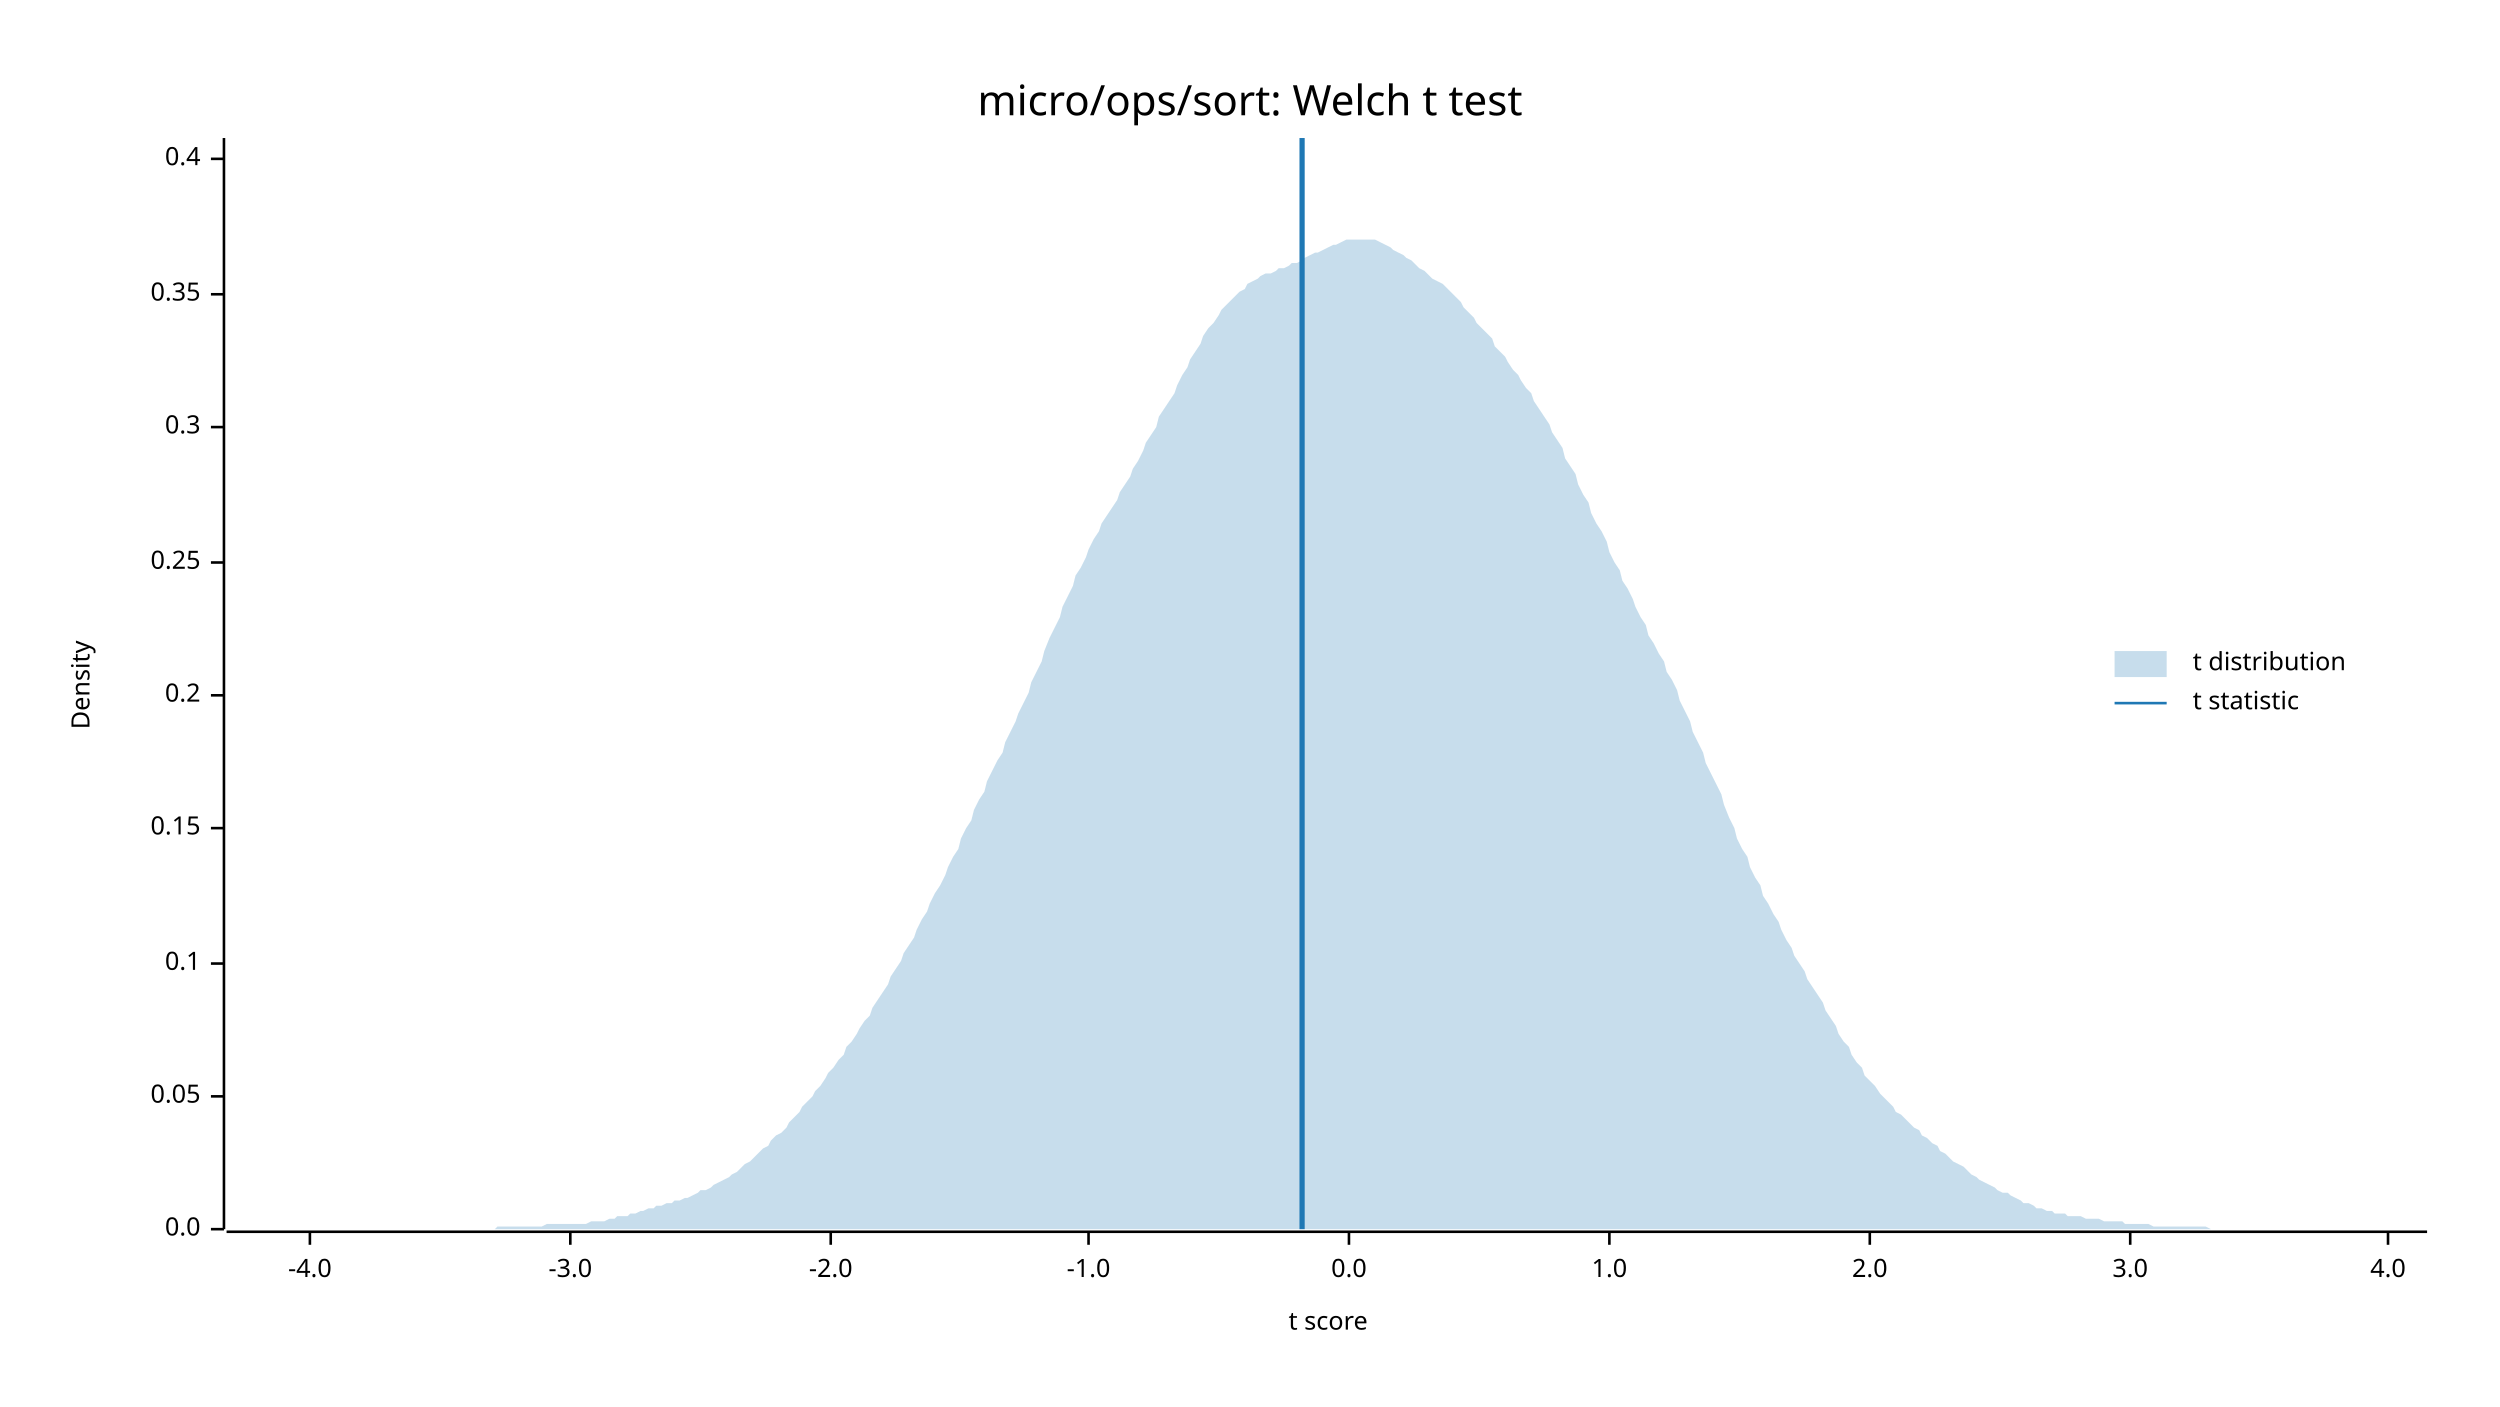
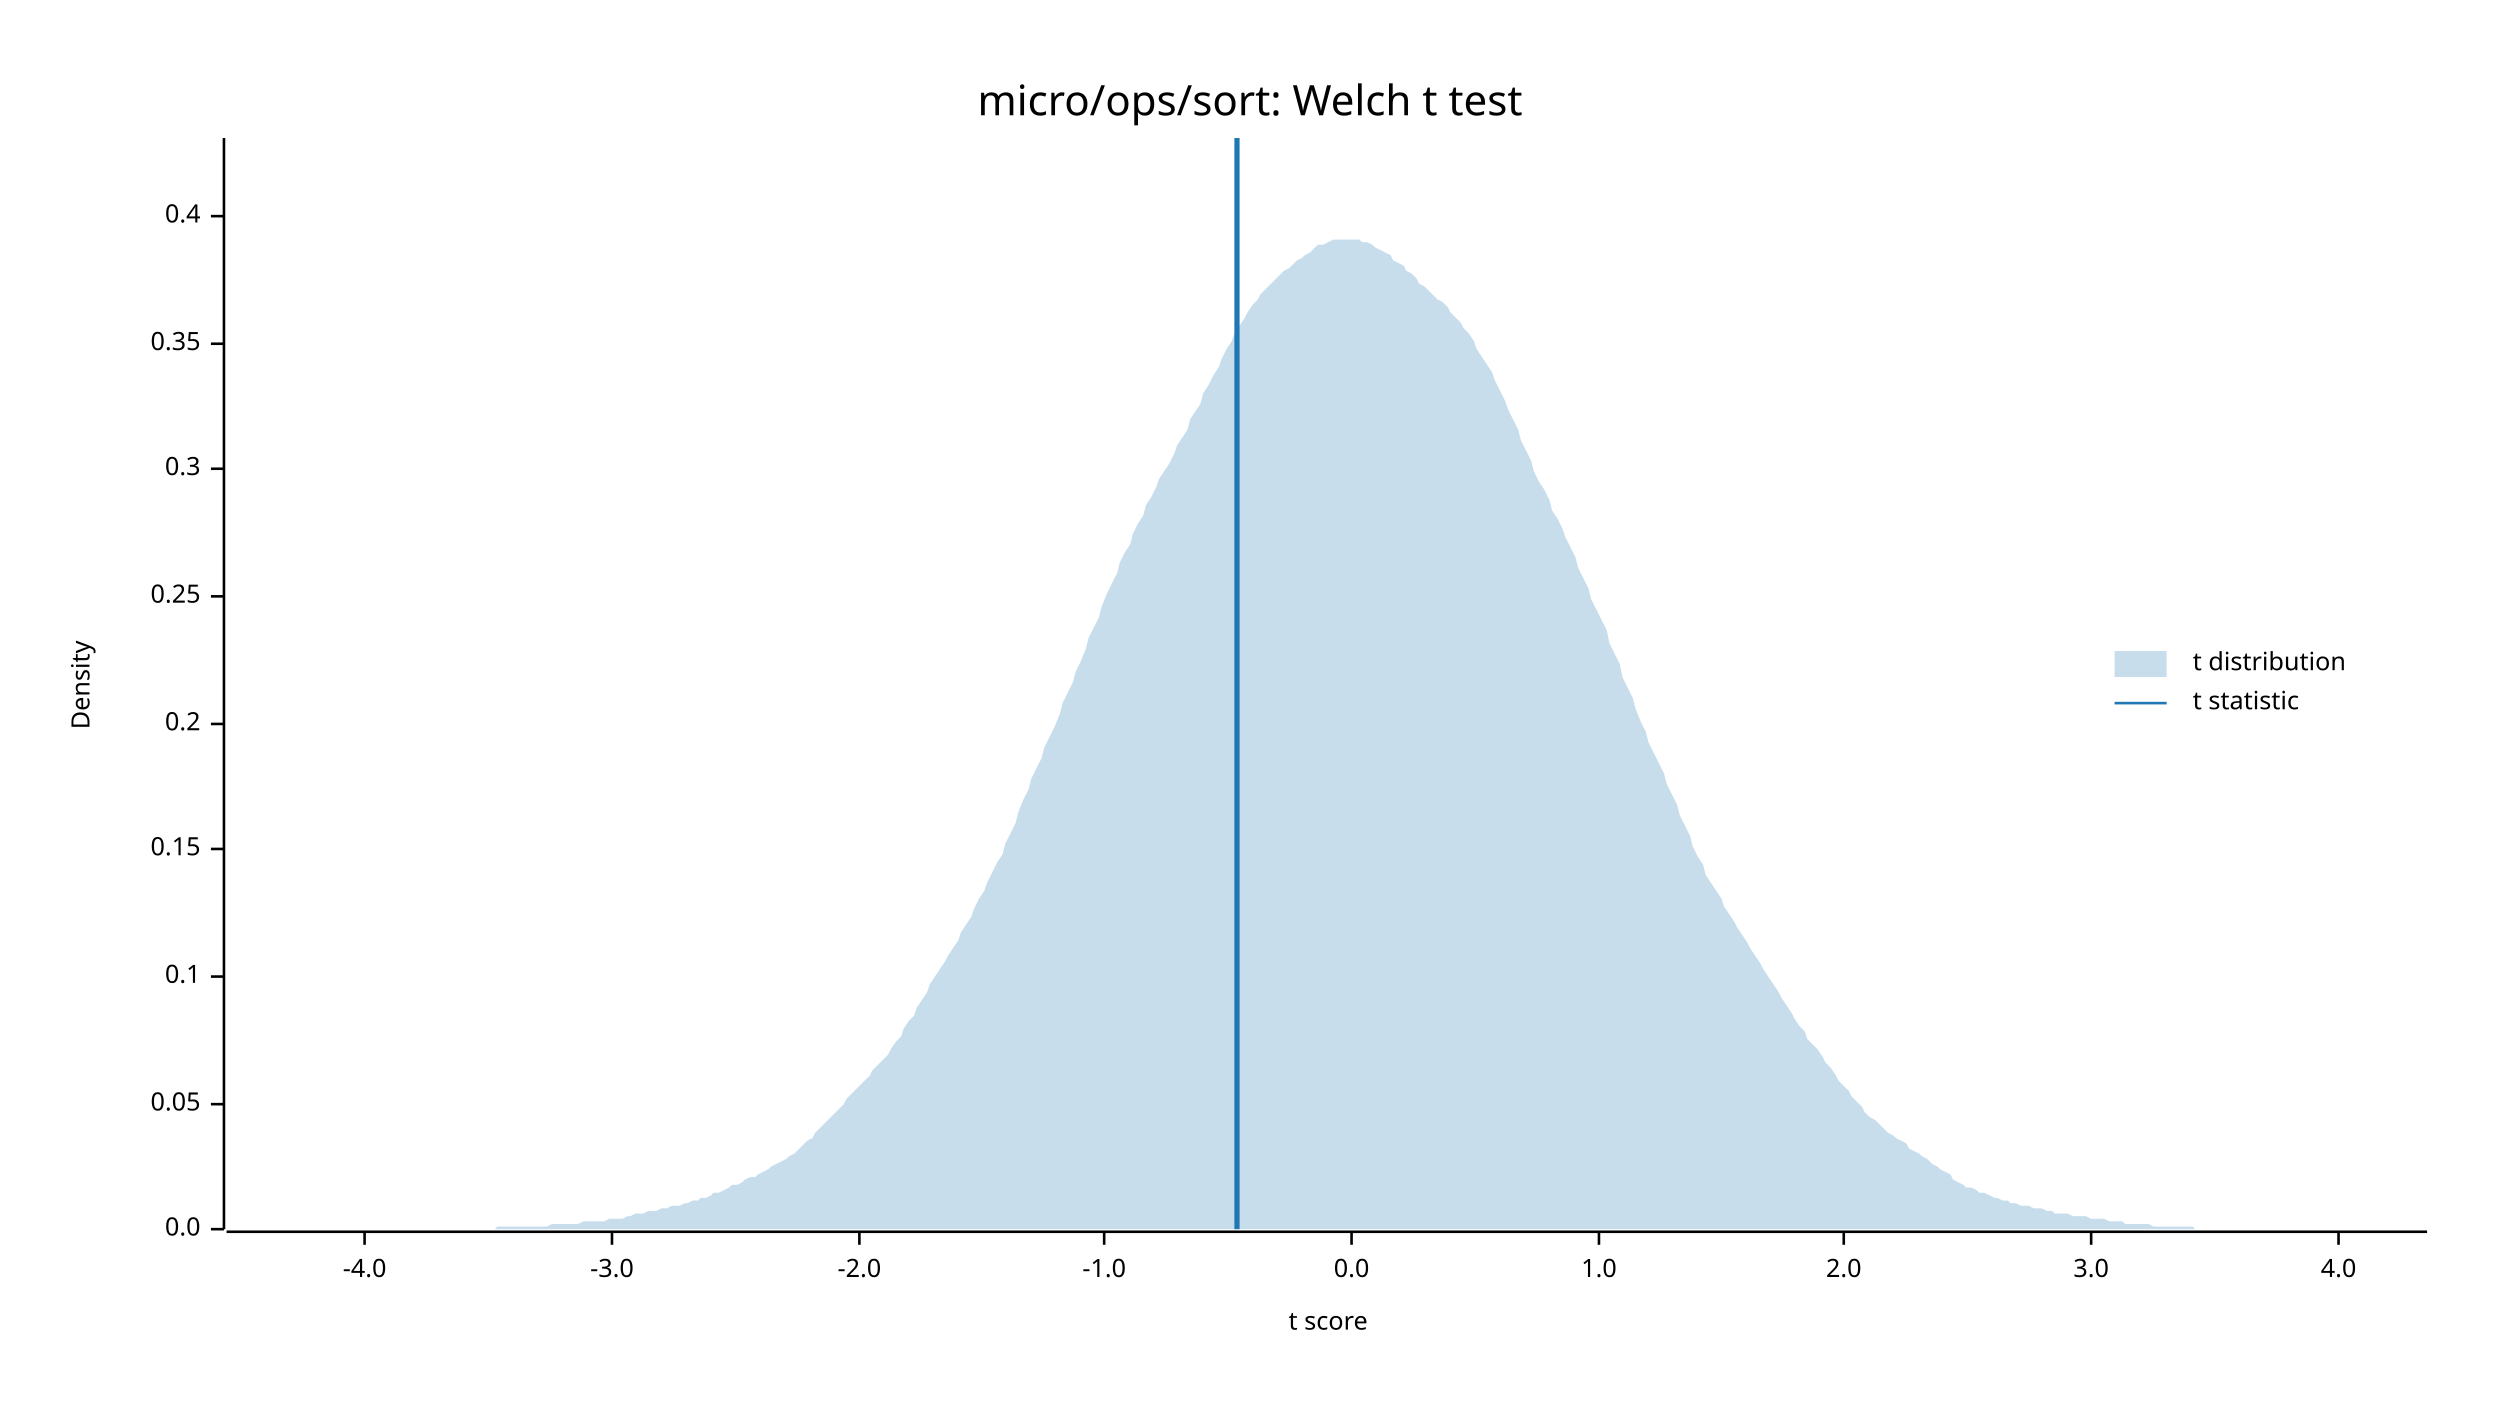
<svg xmlns="http://www.w3.org/2000/svg" width="960" height="540" viewBox="0 0 960 540">
  <text x="480" y="32" dy="0.76em" text-anchor="middle" font-family="sans-serif" font-size="16.129" opacity="1" fill="#000000">
micro/ops/sort: Welch t test
</text>
  <text x="27" y="263" dy="0.76em" text-anchor="middle" font-family="sans-serif" font-size="9.677" opacity="1" fill="#000000" transform="rotate(270, 27, 263)">
Density
</text>
  <text x="510" y="513" dy="-0.5ex" text-anchor="middle" font-family="sans-serif" font-size="9.677" opacity="1" fill="#000000">
t score
</text>
  <polyline fill="none" opacity="1" stroke="#000000" stroke-width="1" points="86,53 86,472 " />
  <text x="77" y="472" dy="0.5ex" text-anchor="end" font-family="sans-serif" font-size="9.677" opacity="1" fill="#000000">
0.0
</text>
  <polyline fill="none" opacity="1" stroke="#000000" stroke-width="1" points="81,472 86,472 " />
-   <text x="77" y="421" dy="0.5ex" text-anchor="end" font-family="sans-serif" font-size="9.677" opacity="1" fill="#000000">
+   <text x="77" y="424" dy="0.5ex" text-anchor="end" font-family="sans-serif" font-size="9.677" opacity="1" fill="#000000">
0.05
</text>
-   <polyline fill="none" opacity="1" stroke="#000000" stroke-width="1" points="81,421 86,421 " />
-   <text x="77" y="370" dy="0.5ex" text-anchor="end" font-family="sans-serif" font-size="9.677" opacity="1" fill="#000000">
+   <polyline fill="none" opacity="1" stroke="#000000" stroke-width="1" points="81,424 86,424 " />
+   <text x="77" y="375" dy="0.5ex" text-anchor="end" font-family="sans-serif" font-size="9.677" opacity="1" fill="#000000">
0.1
</text>
-   <polyline fill="none" opacity="1" stroke="#000000" stroke-width="1" points="81,370 86,370 " />
-   <text x="77" y="318" dy="0.5ex" text-anchor="end" font-family="sans-serif" font-size="9.677" opacity="1" fill="#000000">
+   <polyline fill="none" opacity="1" stroke="#000000" stroke-width="1" points="81,375 86,375 " />
+   <text x="77" y="326" dy="0.5ex" text-anchor="end" font-family="sans-serif" font-size="9.677" opacity="1" fill="#000000">
0.15
</text>
-   <polyline fill="none" opacity="1" stroke="#000000" stroke-width="1" points="81,318 86,318 " />
-   <text x="77" y="267" dy="0.5ex" text-anchor="end" font-family="sans-serif" font-size="9.677" opacity="1" fill="#000000">
+   <polyline fill="none" opacity="1" stroke="#000000" stroke-width="1" points="81,326 86,326 " />
+   <text x="77" y="278" dy="0.5ex" text-anchor="end" font-family="sans-serif" font-size="9.677" opacity="1" fill="#000000">
0.2
</text>
-   <polyline fill="none" opacity="1" stroke="#000000" stroke-width="1" points="81,267 86,267 " />
-   <text x="77" y="216" dy="0.5ex" text-anchor="end" font-family="sans-serif" font-size="9.677" opacity="1" fill="#000000">
+   <polyline fill="none" opacity="1" stroke="#000000" stroke-width="1" points="81,278 86,278 " />
+   <text x="77" y="229" dy="0.5ex" text-anchor="end" font-family="sans-serif" font-size="9.677" opacity="1" fill="#000000">
0.25
</text>
-   <polyline fill="none" opacity="1" stroke="#000000" stroke-width="1" points="81,216 86,216 " />
-   <text x="77" y="164" dy="0.5ex" text-anchor="end" font-family="sans-serif" font-size="9.677" opacity="1" fill="#000000">
+   <polyline fill="none" opacity="1" stroke="#000000" stroke-width="1" points="81,229 86,229 " />
+   <text x="77" y="180" dy="0.5ex" text-anchor="end" font-family="sans-serif" font-size="9.677" opacity="1" fill="#000000">
0.3
</text>
-   <polyline fill="none" opacity="1" stroke="#000000" stroke-width="1" points="81,164 86,164 " />
-   <text x="77" y="113" dy="0.5ex" text-anchor="end" font-family="sans-serif" font-size="9.677" opacity="1" fill="#000000">
+   <polyline fill="none" opacity="1" stroke="#000000" stroke-width="1" points="81,180 86,180 " />
+   <text x="77" y="132" dy="0.5ex" text-anchor="end" font-family="sans-serif" font-size="9.677" opacity="1" fill="#000000">
0.35
</text>
-   <polyline fill="none" opacity="1" stroke="#000000" stroke-width="1" points="81,113 86,113 " />
-   <text x="77" y="61" dy="0.5ex" text-anchor="end" font-family="sans-serif" font-size="9.677" opacity="1" fill="#000000">
+   <polyline fill="none" opacity="1" stroke="#000000" stroke-width="1" points="81,132 86,132 " />
+   <text x="77" y="83" dy="0.5ex" text-anchor="end" font-family="sans-serif" font-size="9.677" opacity="1" fill="#000000">
0.4
</text>
-   <polyline fill="none" opacity="1" stroke="#000000" stroke-width="1" points="81,61 86,61 " />
+   <polyline fill="none" opacity="1" stroke="#000000" stroke-width="1" points="81,83 86,83 " />
  <polyline fill="none" opacity="1" stroke="#000000" stroke-width="1" points="87,473 932,473 " />
-   <text x="119" y="483" dy="0.76em" text-anchor="middle" font-family="sans-serif" font-size="9.677" opacity="1" fill="#000000">
+   <text x="140" y="483" dy="0.76em" text-anchor="middle" font-family="sans-serif" font-size="9.677" opacity="1" fill="#000000">
-4.0
</text>
-   <polyline fill="none" opacity="1" stroke="#000000" stroke-width="1" points="119,473 119,478 " />
-   <text x="219" y="483" dy="0.76em" text-anchor="middle" font-family="sans-serif" font-size="9.677" opacity="1" fill="#000000">
+   <polyline fill="none" opacity="1" stroke="#000000" stroke-width="1" points="140,473 140,478 " />
+   <text x="235" y="483" dy="0.76em" text-anchor="middle" font-family="sans-serif" font-size="9.677" opacity="1" fill="#000000">
-3.0
</text>
-   <polyline fill="none" opacity="1" stroke="#000000" stroke-width="1" points="219,473 219,478 " />
-   <text x="319" y="483" dy="0.76em" text-anchor="middle" font-family="sans-serif" font-size="9.677" opacity="1" fill="#000000">
+   <polyline fill="none" opacity="1" stroke="#000000" stroke-width="1" points="235,473 235,478 " />
+   <text x="330" y="483" dy="0.76em" text-anchor="middle" font-family="sans-serif" font-size="9.677" opacity="1" fill="#000000">
-2.0
</text>
-   <polyline fill="none" opacity="1" stroke="#000000" stroke-width="1" points="319,473 319,478 " />
-   <text x="418" y="483" dy="0.76em" text-anchor="middle" font-family="sans-serif" font-size="9.677" opacity="1" fill="#000000">
+   <polyline fill="none" opacity="1" stroke="#000000" stroke-width="1" points="330,473 330,478 " />
+   <text x="424" y="483" dy="0.76em" text-anchor="middle" font-family="sans-serif" font-size="9.677" opacity="1" fill="#000000">
-1.0
</text>
-   <polyline fill="none" opacity="1" stroke="#000000" stroke-width="1" points="418,473 418,478 " />
-   <text x="518" y="483" dy="0.76em" text-anchor="middle" font-family="sans-serif" font-size="9.677" opacity="1" fill="#000000">
+   <polyline fill="none" opacity="1" stroke="#000000" stroke-width="1" points="424,473 424,478 " />
+   <text x="519" y="483" dy="0.76em" text-anchor="middle" font-family="sans-serif" font-size="9.677" opacity="1" fill="#000000">
0.0
</text>
-   <polyline fill="none" opacity="1" stroke="#000000" stroke-width="1" points="518,473 518,478 " />
-   <text x="618" y="483" dy="0.76em" text-anchor="middle" font-family="sans-serif" font-size="9.677" opacity="1" fill="#000000">
+   <polyline fill="none" opacity="1" stroke="#000000" stroke-width="1" points="519,473 519,478 " />
+   <text x="614" y="483" dy="0.76em" text-anchor="middle" font-family="sans-serif" font-size="9.677" opacity="1" fill="#000000">
1.0
</text>
-   <polyline fill="none" opacity="1" stroke="#000000" stroke-width="1" points="618,473 618,478 " />
-   <text x="718" y="483" dy="0.76em" text-anchor="middle" font-family="sans-serif" font-size="9.677" opacity="1" fill="#000000">
+   <polyline fill="none" opacity="1" stroke="#000000" stroke-width="1" points="614,473 614,478 " />
+   <text x="708" y="483" dy="0.76em" text-anchor="middle" font-family="sans-serif" font-size="9.677" opacity="1" fill="#000000">
2.0
</text>
-   <polyline fill="none" opacity="1" stroke="#000000" stroke-width="1" points="718,473 718,478 " />
-   <text x="818" y="483" dy="0.76em" text-anchor="middle" font-family="sans-serif" font-size="9.677" opacity="1" fill="#000000">
+   <polyline fill="none" opacity="1" stroke="#000000" stroke-width="1" points="708,473 708,478 " />
+   <text x="803" y="483" dy="0.76em" text-anchor="middle" font-family="sans-serif" font-size="9.677" opacity="1" fill="#000000">
3.0
</text>
-   <polyline fill="none" opacity="1" stroke="#000000" stroke-width="1" points="818,473 818,478 " />
-   <text x="917" y="483" dy="0.76em" text-anchor="middle" font-family="sans-serif" font-size="9.677" opacity="1" fill="#000000">
+   <polyline fill="none" opacity="1" stroke="#000000" stroke-width="1" points="803,473 803,478 " />
+   <text x="898" y="483" dy="0.76em" text-anchor="middle" font-family="sans-serif" font-size="9.677" opacity="1" fill="#000000">
4.0
</text>
-   <polyline fill="none" opacity="1" stroke="#000000" stroke-width="1" points="917,473 917,478 " />
-   <polygon opacity="0.25" fill="#1F78B4" points="87,472 88,472 90,472 92,472 93,472 95,472 97,472 98,472 100,472 102,472 103,472 105,472 107,472 109,472 110,472 112,472 114,472 115,472 117,472 119,472 120,472 122,472 124,472 125,472 127,472 129,472 131,472 132,472 134,472 136,472 137,472 139,472 141,472 142,472 144,472 146,472 147,472 149,472 151,472 153,472 154,472 156,472 158,472 159,472 161,472 163,472 164,472 166,472 168,472 169,472 171,472 173,472 175,472 176,472 178,472 180,472 181,472 183,472 185,472 186,472 188,472 190,472 191,471 193,471 195,471 197,471 198,471 200,471 202,471 203,471 205,471 207,471 208,471 210,470 212,470 214,470 215,470 217,470 219,470 220,470 222,470 224,470 225,470 227,469 229,469 230,469 232,469 234,468 236,468 237,467 239,467 241,467 242,466 244,466 246,465 247,465 249,464 251,464 252,463 254,463 256,462 258,462 259,461 261,461 263,460 264,460 266,459 268,458 269,457 271,457 273,456 274,455 276,454 278,453 280,452 281,451 283,450 285,448 286,447 288,446 290,444 291,443 293,441 295,440 296,438 298,436 300,435 302,433 303,431 305,429 307,427 308,425 310,423 312,421 313,419 315,417 317,414 318,412 320,410 322,407 324,405 325,402 327,400 329,397 330,395 332,392 334,390 335,387 337,384 339,381 341,378 342,375 344,372 346,369 347,366 349,363 351,360 352,357 354,353 356,350 357,347 359,343 361,340 363,336 364,333 366,329 368,326 369,322 371,318 373,315 374,311 376,307 378,304 379,300 381,296 383,292 385,289 386,285 388,281 390,277 391,274 393,270 395,266 396,262 398,258 400,254 401,250 403,245 405,241 407,237 408,233 410,229 412,225 413,221 415,218 417,214 418,211 420,207 422,204 423,201 425,198 427,195 429,192 430,189 432,186 434,183 435,180 437,177 439,173 440,170 442,167 444,164 445,160 447,157 449,154 451,151 452,148 454,144 456,141 457,138 459,135 461,132 462,129 464,126 466,124 468,121 469,119 471,117 473,115 474,114 476,112 478,111 479,109 481,108 483,107 484,106 486,105 488,105 490,104 491,103 493,103 495,102 496,101 498,101 500,100 501,99 503,98 505,97 506,97 508,96 510,95 512,94 513,94 515,93 517,92 518,92 520,92 522,92 523,92 525,92 527,92 528,92 530,93 532,94 534,95 535,96 537,97 539,98 540,99 542,100 544,102 545,103 547,104 549,106 550,107 552,108 554,109 556,111 557,112 559,114 561,116 562,118 564,120 566,122 567,124 569,126 571,128 573,130 574,133 576,135 578,137 579,139 581,142 583,144 584,146 586,149 588,151 589,154 591,157 593,160 595,163 596,166 598,169 600,172 601,176 603,179 605,182 606,186 608,190 610,193 611,197 613,201 615,204 617,208 618,212 620,216 622,219 623,223 625,226 627,230 628,233 630,237 632,240 633,244 635,247 637,251 639,254 640,258 642,261 644,265 645,269 647,273 649,277 650,281 652,285 654,289 655,293 657,297 659,301 661,305 662,309 664,314 666,318 667,322 669,326 671,329 672,333 674,337 676,340 677,344 679,347 681,351 683,354 684,357 686,361 688,364 689,367 691,370 693,373 694,376 696,379 698,382 700,385 701,388 703,391 705,394 706,397 708,400 710,402 711,405 713,408 715,410 716,413 718,415 720,417 722,420 723,421 725,423 727,425 728,427 730,428 732,430 733,431 735,433 737,434 738,436 740,437 742,439 744,440 745,442 747,443 749,445 750,446 752,447 754,448 755,449 757,451 759,452 760,453 762,454 764,455 766,456 767,457 769,458 771,458 772,459 774,460 776,461 777,462 779,462 781,463 782,464 784,464 786,465 788,465 789,466 791,466 793,466 794,467 796,467 798,467 799,467 801,468 803,468 804,468 806,468 808,469 810,469 811,469 813,469 815,469 816,470 818,470 820,470 821,470 823,470 825,470 827,471 828,471 830,471 832,471 833,471 835,471 837,471 838,471 840,471 842,471 843,471 845,471 847,471 849,472 850,472 852,472 854,472 855,472 857,472 859,472 860,472 862,472 864,472 865,472 867,472 869,472 871,472 872,472 874,472 876,472 877,472 879,472 881,472 882,472 884,472 886,472 887,472 889,472 891,472 893,472 894,472 896,472 898,472 899,472 901,472 903,472 904,472 906,472 908,472 909,472 911,472 913,472 915,472 916,472 918,472 920,472 921,472 923,472 925,472 926,472 928,472 930,472 932,472 932,472 87,472 " />
-   <polyline fill="none" opacity="1" stroke="#1F78B4" stroke-width="2" points="500,472 500,53 " />
+   <polyline fill="none" opacity="1" stroke="#000000" stroke-width="1" points="898,473 898,478 " />
+   <polygon opacity="0.25" fill="#1F78B4" points="87,472 88,472 90,472 92,472 93,472 95,472 97,472 98,472 100,472 102,472 103,472 105,472 107,472 109,472 110,472 112,472 114,472 115,472 117,472 119,472 120,472 122,472 124,472 125,472 127,472 129,472 131,472 132,472 134,472 136,472 137,472 139,472 141,472 142,472 144,472 146,472 147,472 149,472 151,472 153,472 154,472 156,472 158,472 159,472 161,472 163,472 164,472 166,472 168,472 169,472 171,472 173,472 175,472 176,472 178,472 180,472 181,472 183,472 185,472 186,472 188,472 190,472 191,471 193,471 195,471 197,471 198,471 200,471 202,471 203,471 205,471 207,471 208,471 210,471 212,470 214,470 215,470 217,470 219,470 220,470 222,470 224,469 225,469 227,469 229,469 230,469 232,469 234,468 236,468 237,468 239,468 241,467 242,467 244,466 246,466 247,466 249,465 251,465 252,465 254,464 256,464 258,463 259,463 261,463 263,462 264,462 266,461 268,461 269,460 271,460 273,459 274,458 276,458 278,457 280,456 281,455 283,455 285,454 286,453 288,452 290,452 291,451 293,450 295,449 296,448 298,447 300,446 302,445 303,444 305,443 307,441 308,440 310,438 312,437 313,435 315,433 317,431 318,430 320,428 322,426 324,424 325,422 327,420 329,418 330,417 332,415 334,413 335,411 337,409 339,407 341,405 342,403 344,400 346,398 347,395 349,392 351,390 352,387 354,384 356,381 357,378 359,375 361,372 363,369 364,367 366,364 368,361 369,358 371,355 373,352 374,349 376,345 378,342 379,339 381,335 383,331 385,328 386,324 388,320 390,316 391,312 393,307 395,303 396,299 398,295 400,291 401,287 403,283 405,279 407,274 408,270 410,266 412,262 413,258 415,254 417,249 418,245 420,241 422,237 423,233 425,228 427,224 429,220 430,216 432,212 434,209 435,205 437,201 439,198 440,194 442,191 444,187 445,184 447,181 449,178 451,174 452,171 454,168 456,165 457,161 459,158 461,155 462,151 464,148 466,144 468,141 469,138 471,134 473,131 474,128 476,125 478,122 479,120 481,117 483,115 484,113 486,111 488,109 490,107 491,106 493,104 495,103 496,102 498,100 500,99 501,98 503,97 505,95 506,94 508,94 510,93 512,92 513,92 515,92 517,92 518,92 520,92 522,92 523,93 525,93 527,94 528,95 530,96 532,97 534,98 535,100 537,101 539,102 540,104 542,105 544,107 545,109 547,110 549,112 550,113 552,115 554,116 556,118 557,120 559,122 561,124 562,126 564,128 566,131 567,134 569,137 571,140 573,143 574,146 576,150 578,154 579,157 581,161 583,165 584,169 586,173 588,177 589,181 591,185 593,188 595,192 596,196 598,199 600,203 601,206 603,210 605,214 606,218 608,222 610,226 611,230 613,234 615,238 617,242 618,247 620,251 622,255 623,260 625,264 627,268 628,272 630,277 632,281 633,285 635,289 637,293 639,297 640,301 642,305 644,309 645,313 647,317 649,321 650,325 652,329 654,332 655,336 657,339 659,342 661,345 662,348 664,351 666,354 667,356 669,359 671,362 672,364 674,367 676,370 677,372 679,375 681,378 683,381 684,383 686,386 688,389 689,391 691,394 693,396 694,399 696,401 698,403 700,406 701,408 703,410 705,413 706,415 708,417 710,419 711,421 713,423 715,425 716,427 718,429 720,430 722,432 723,433 725,435 727,436 728,437 730,438 732,439 733,441 735,442 737,443 738,444 740,445 742,447 744,448 745,449 747,450 749,451 750,453 752,454 754,455 755,456 757,456 759,457 760,458 762,458 764,459 766,460 767,460 769,461 771,461 772,462 774,462 776,463 777,463 779,463 781,464 782,464 784,464 786,465 788,465 789,466 791,466 793,466 794,466 796,467 798,467 799,467 801,467 803,468 804,468 806,468 808,468 810,469 811,469 813,469 815,469 816,470 818,470 820,470 821,470 823,470 825,470 827,471 828,471 830,471 832,471 833,471 835,471 837,471 838,471 840,471 842,471 843,472 845,472 847,472 849,472 850,472 852,472 854,472 855,472 857,472 859,472 860,472 862,472 864,472 865,472 867,472 869,472 871,472 872,472 874,472 876,472 877,472 879,472 881,472 882,472 884,472 886,472 887,472 889,472 891,472 893,472 894,472 896,472 898,472 899,472 901,472 903,472 904,472 906,472 908,472 909,472 911,472 913,472 915,472 916,472 918,472 920,472 921,472 923,472 925,472 926,472 928,472 930,472 932,472 932,472 87,472 " />
+   <polyline fill="none" opacity="1" stroke="#1F78B4" stroke-width="2" points="475,472 475,53 " />
  <text x="842" y="250" dy="0.76em" text-anchor="start" font-family="sans-serif" font-size="9.677" opacity="1" fill="#000000">
t distribution
</text>
  <text x="842" y="265" dy="0.76em" text-anchor="start" font-family="sans-serif" font-size="9.677" opacity="1" fill="#000000">
t statistic
</text>
  <rect x="812" y="250" width="20" height="10" opacity="0.25" fill="#1F78B4" stroke="none" />
  <polyline fill="none" opacity="1" stroke="#1F78B4" stroke-width="1" points="812,270 832,270 " />
</svg>
